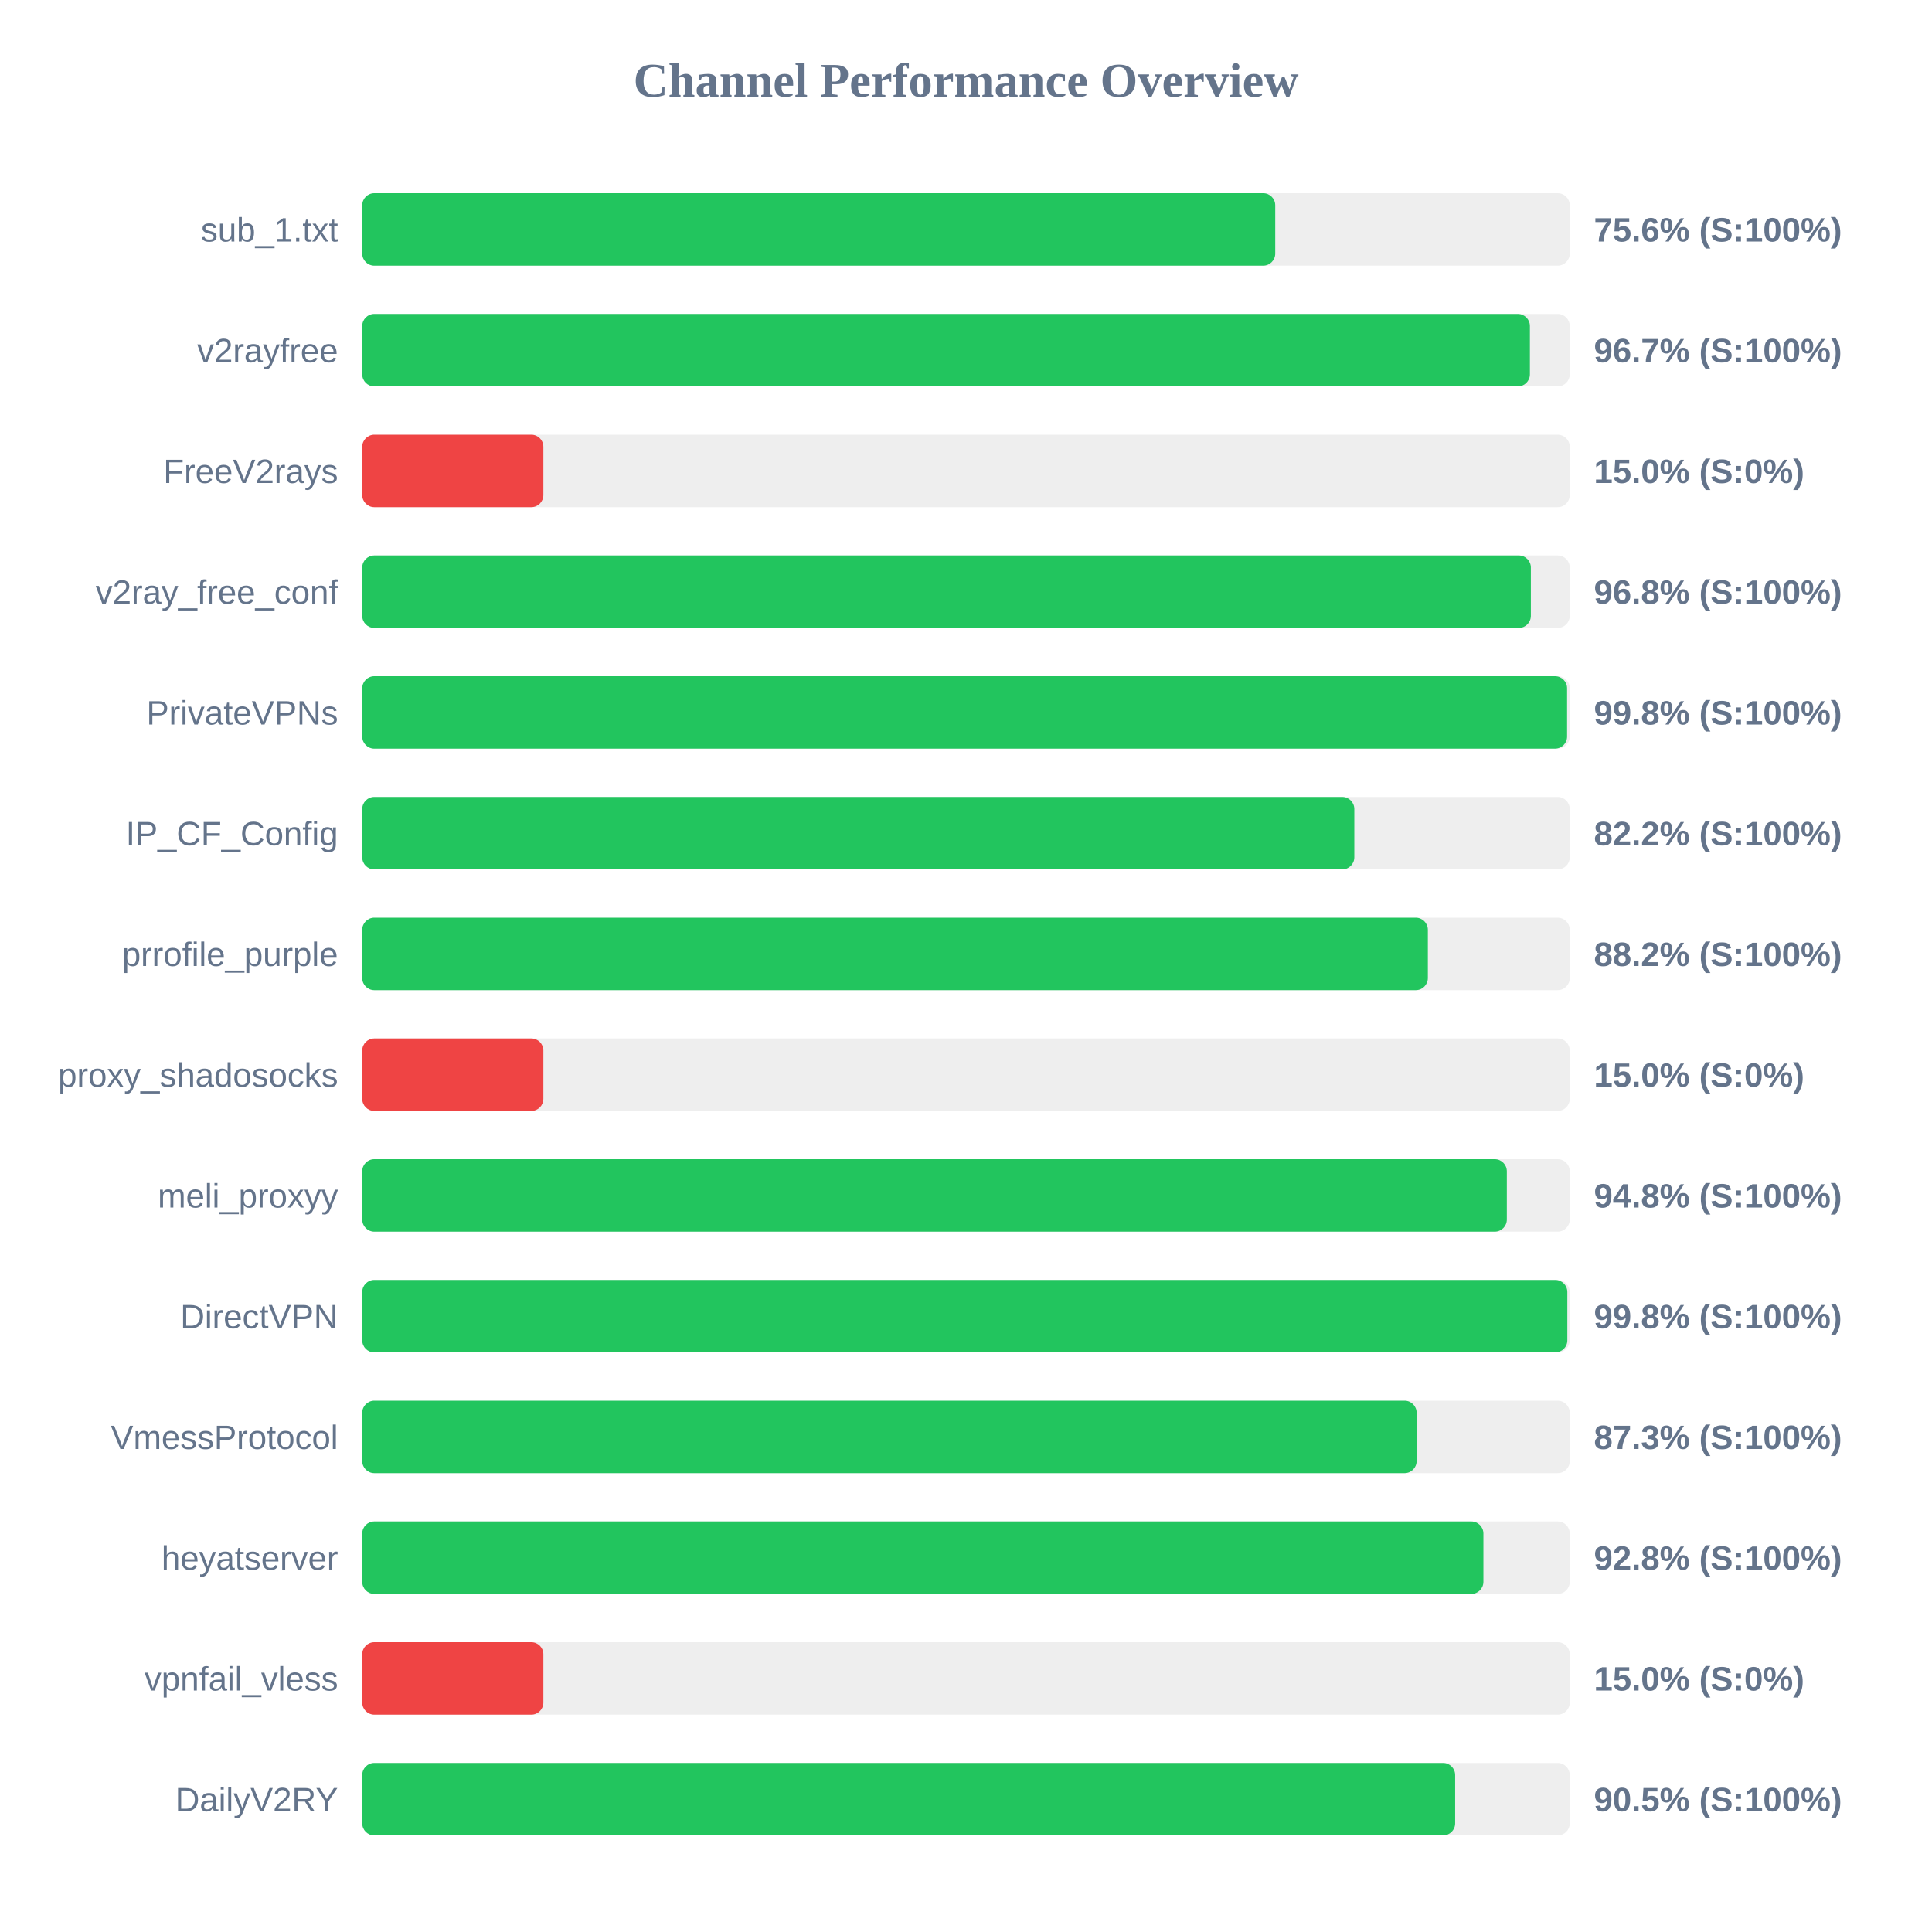
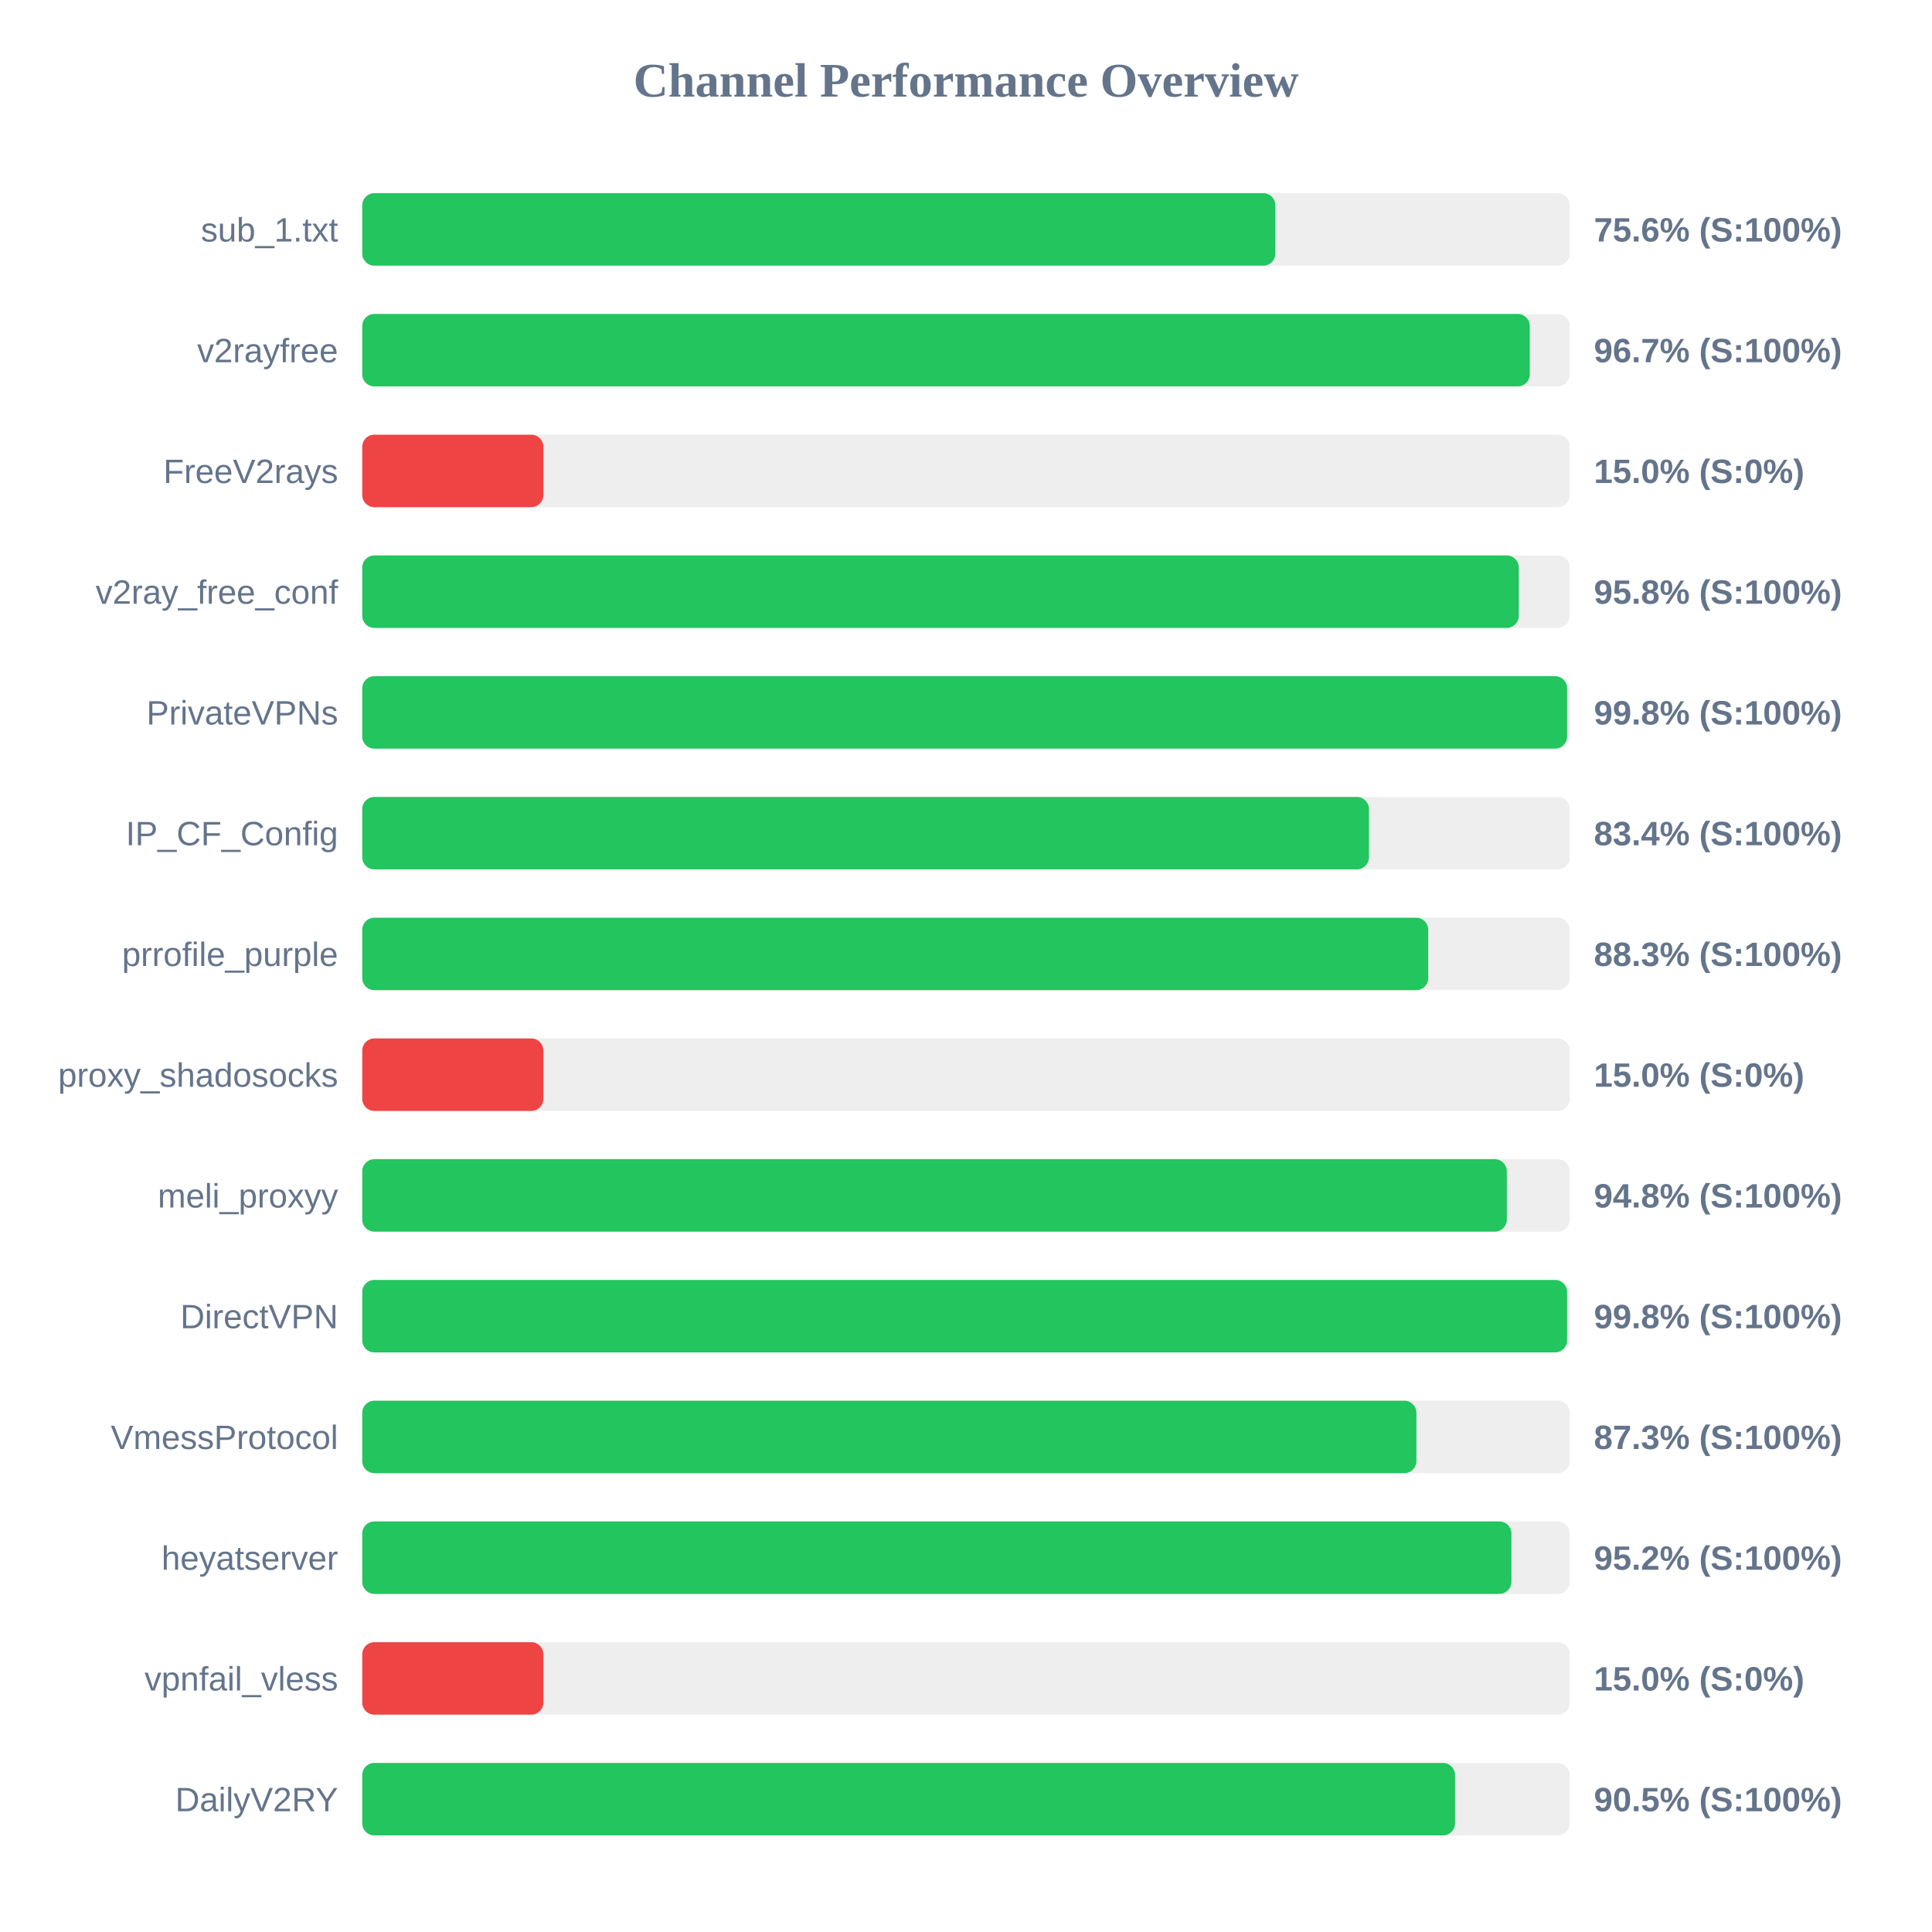
<svg xmlns="http://www.w3.org/2000/svg" width="800" height="800" version="1.1">
  <style>
        .row { font: 14px Arial; fill: #64748b; }
        .score { font: bold 14px Arial; fill: #64748b; }
    </style>
  <text x="400" y="40" text-anchor="middle" font-size="20px" font-weight="bold" fill="#64748b">Channel Performance Overview</text>
  <rect x="150" y="80" width="500" height="30" fill="#eee" rx="5" />
-   <rect x="150" y="80" width="378.05" height="30" fill="#22c55e" rx="5" />
+   <rect x="150" y="80" width="378.1" height="30" fill="#22c55e" rx="5" />
  <text x="140" y="100" text-anchor="end" class="row">sub_1.txt</text>
  <text x="660" y="100" text-anchor="start" class="score">75.6% (S:100%)</text>
  <rect x="150" y="130" width="500" height="30" fill="#eee" rx="5" />
-   <rect x="150" y="130" width="483.5" height="30" fill="#22c55e" rx="5" />
+   <rect x="150" y="130" width="483.45" height="30" fill="#22c55e" rx="5" />
  <text x="140" y="150" text-anchor="end" class="row">v2rayfree</text>
  <text x="660" y="150" text-anchor="start" class="score">96.7% (S:100%)</text>
  <rect x="150" y="180" width="500" height="30" fill="#eee" rx="5" />
  <rect x="150" y="180" width="75.0" height="30" fill="#ef4444" rx="5" />
  <text x="140" y="200" text-anchor="end" class="row">FreeV2rays</text>
  <text x="660" y="200" text-anchor="start" class="score">15.0% (S:0%)</text>
  <rect x="150" y="230" width="500" height="30" fill="#eee" rx="5" />
-   <rect x="150" y="230" width="483.9" height="30" fill="#22c55e" rx="5" />
+   <rect x="150" y="230" width="478.9" height="30" fill="#22c55e" rx="5" />
  <text x="140" y="250" text-anchor="end" class="row">v2ray_free_conf</text>
-   <text x="660" y="250" text-anchor="start" class="score">96.8% (S:100%)</text>
+   <text x="660" y="250" text-anchor="start" class="score">95.8% (S:100%)</text>
  <rect x="150" y="280" width="500" height="30" fill="#eee" rx="5" />
  <rect x="150" y="280" width="498.9" height="30" fill="#22c55e" rx="5" />
  <text x="140" y="300" text-anchor="end" class="row">PrivateVPNs</text>
  <text x="660" y="300" text-anchor="start" class="score">99.8% (S:100%)</text>
  <rect x="150" y="330" width="500" height="30" fill="#eee" rx="5" />
-   <rect x="150" y="330" width="410.8" height="30" fill="#22c55e" rx="5" />
+   <rect x="150" y="330" width="416.85" height="30" fill="#22c55e" rx="5" />
  <text x="140" y="350" text-anchor="end" class="row">IP_CF_Config</text>
-   <text x="660" y="350" text-anchor="start" class="score">82.2% (S:100%)</text>
+   <text x="660" y="350" text-anchor="start" class="score">83.4% (S:100%)</text>
  <rect x="150" y="380" width="500" height="30" fill="#eee" rx="5" />
-   <rect x="150" y="380" width="441.25" height="30" fill="#22c55e" rx="5" />
+   <rect x="150" y="380" width="441.4" height="30" fill="#22c55e" rx="5" />
  <text x="140" y="400" text-anchor="end" class="row">prrofile_purple</text>
-   <text x="660" y="400" text-anchor="start" class="score">88.2% (S:100%)</text>
+   <text x="660" y="400" text-anchor="start" class="score">88.3% (S:100%)</text>
  <rect x="150" y="430" width="500" height="30" fill="#eee" rx="5" />
  <rect x="150" y="430" width="75.0" height="30" fill="#ef4444" rx="5" />
  <text x="140" y="450" text-anchor="end" class="row">proxy_shadosocks</text>
  <text x="660" y="450" text-anchor="start" class="score">15.0% (S:0%)</text>
  <rect x="150" y="480" width="500" height="30" fill="#eee" rx="5" />
  <rect x="150" y="480" width="473.95" height="30" fill="#22c55e" rx="5" />
  <text x="140" y="500" text-anchor="end" class="row">meli_proxyy</text>
  <text x="660" y="500" text-anchor="start" class="score">94.8% (S:100%)</text>
  <rect x="150" y="530" width="500" height="30" fill="#eee" rx="5" />
-   <rect x="150" y="530" width="499.0" height="30" fill="#22c55e" rx="5" />
+   <rect x="150" y="530" width="498.9" height="30" fill="#22c55e" rx="5" />
  <text x="140" y="550" text-anchor="end" class="row">DirectVPN</text>
  <text x="660" y="550" text-anchor="start" class="score">99.8% (S:100%)</text>
  <rect x="150" y="580" width="500" height="30" fill="#eee" rx="5" />
-   <rect x="150" y="580" width="436.6" height="30" fill="#22c55e" rx="5" />
+   <rect x="150" y="580" width="436.5" height="30" fill="#22c55e" rx="5" />
  <text x="140" y="600" text-anchor="end" class="row">VmessProtocol</text>
  <text x="660" y="600" text-anchor="start" class="score">87.3% (S:100%)</text>
  <rect x="150" y="630" width="500" height="30" fill="#eee" rx="5" />
-   <rect x="150" y="630" width="464.25" height="30" fill="#22c55e" rx="5" />
+   <rect x="150" y="630" width="475.85" height="30" fill="#22c55e" rx="5" />
  <text x="140" y="650" text-anchor="end" class="row">heyatserver</text>
-   <text x="660" y="650" text-anchor="start" class="score">92.8% (S:100%)</text>
+   <text x="660" y="650" text-anchor="start" class="score">95.2% (S:100%)</text>
  <rect x="150" y="680" width="500" height="30" fill="#eee" rx="5" />
  <rect x="150" y="680" width="75.0" height="30" fill="#ef4444" rx="5" />
  <text x="140" y="700" text-anchor="end" class="row">vpnfail_vless</text>
  <text x="660" y="700" text-anchor="start" class="score">15.0% (S:0%)</text>
  <rect x="150" y="730" width="500" height="30" fill="#eee" rx="5" />
-   <rect x="150" y="730" width="452.55" height="30" fill="#22c55e" rx="5" />
+   <rect x="150" y="730" width="452.5" height="30" fill="#22c55e" rx="5" />
  <text x="140" y="750" text-anchor="end" class="row">DailyV2RY</text>
  <text x="660" y="750" text-anchor="start" class="score">90.5% (S:100%)</text>
</svg>
